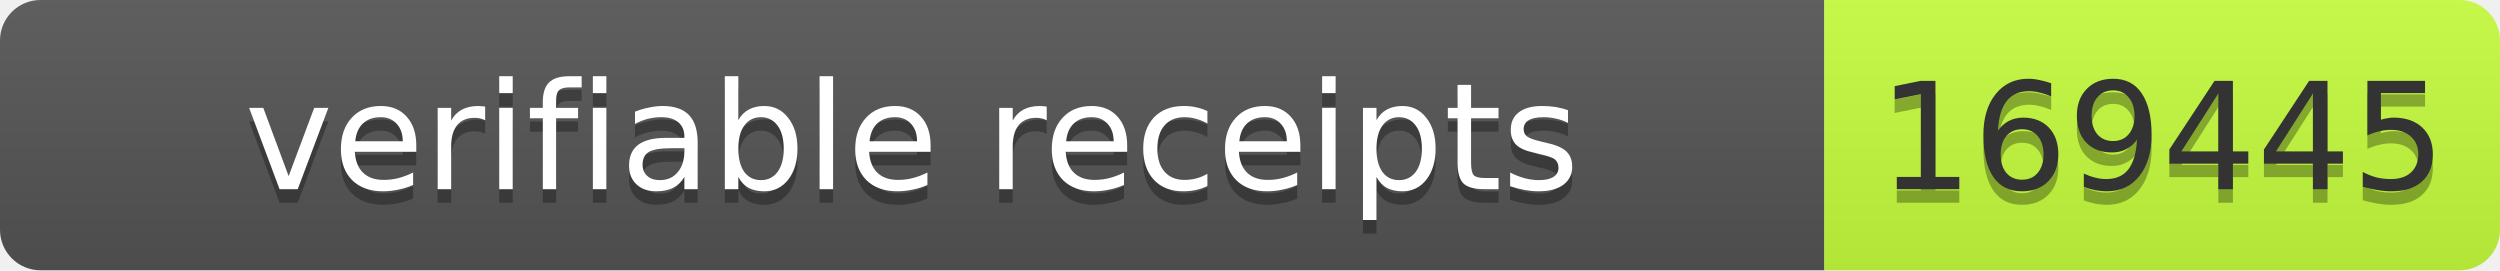
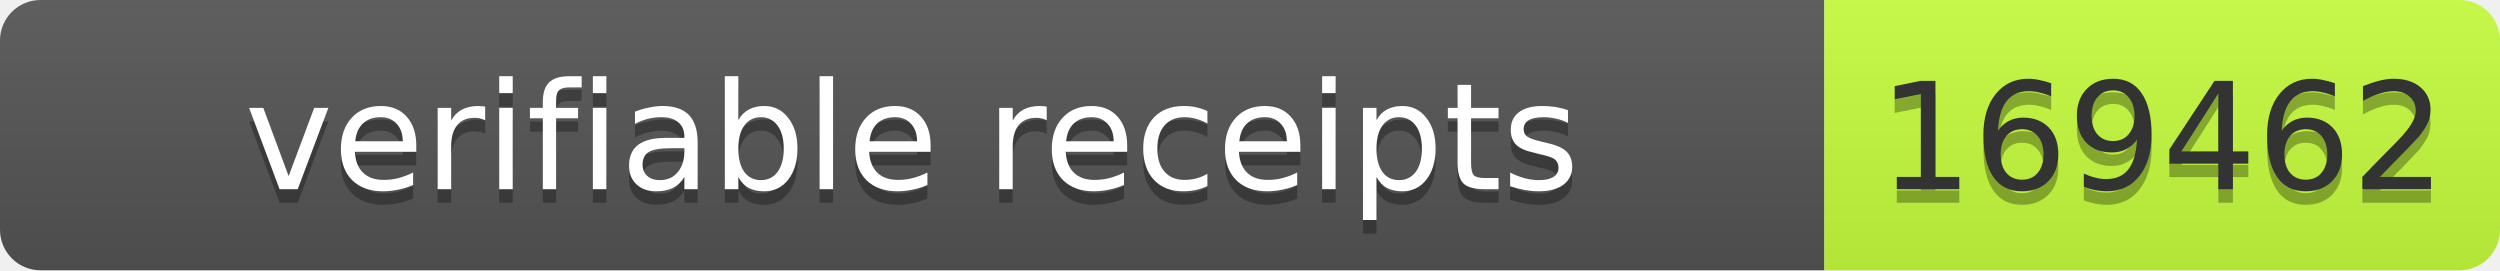
- <svg xmlns="http://www.w3.org/2000/svg" width="185" height="20" role="img" aria-label="verifiable receipts: 169445">
+ <svg xmlns="http://www.w3.org/2000/svg" width="185" height="20" role="img" aria-label="verifiable receipts: 169462">
  <linearGradient id="s" x2="0" y2="100%">
    <stop offset="0" stop-color="#bbb" stop-opacity=".1" />
    <stop offset="1" stop-opacity=".1" />
  </linearGradient>
  <clipPath id="r">
    <rect width="185" height="20" rx="3" fill="#fff" />
  </clipPath>
  <g clip-path="url(#r)">
    <rect width="135" height="20" fill="#555" />
    <rect x="135" width="50" height="20" fill="#c6ff3d" />
    <rect width="185" height="20" fill="url(#s)" />
  </g>
  <g font-family="Verdana,Geneva,DejaVu Sans,sans-serif" font-size="11">
    <text x="67.5" y="15" fill="#010101" fill-opacity=".3" text-anchor="middle" textLength="125">verifiable receipts</text>
    <text x="67.5" y="14" fill="#fff" text-anchor="middle" textLength="125">verifiable receipts</text>
-     <text x="160" y="15" fill="#010101" fill-opacity=".3" text-anchor="middle" textLength="40">169445</text>
-     <text x="160" y="14" fill="#333" text-anchor="middle" textLength="40">169445</text>
+     <text x="160" y="15" fill="#010101" fill-opacity=".3" text-anchor="middle" textLength="40">169462</text>
+     <text x="160" y="14" fill="#333" text-anchor="middle" textLength="40">169462</text>
  </g>
</svg>
